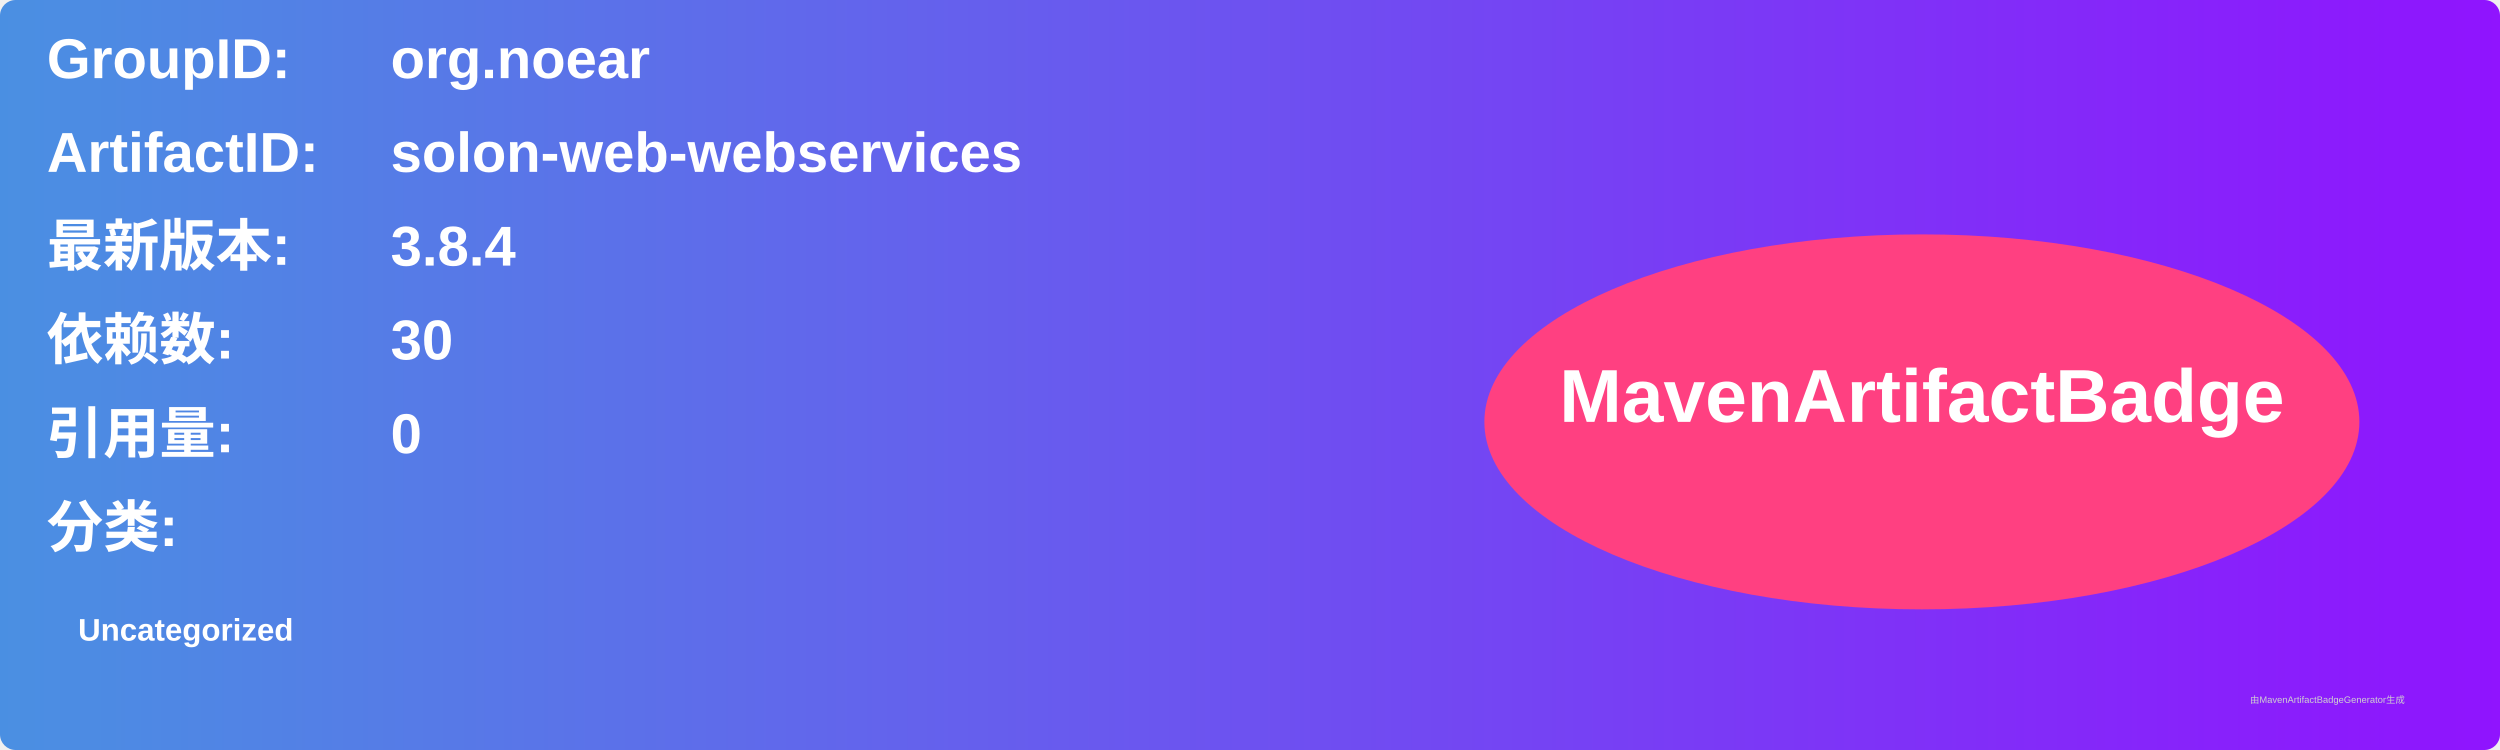
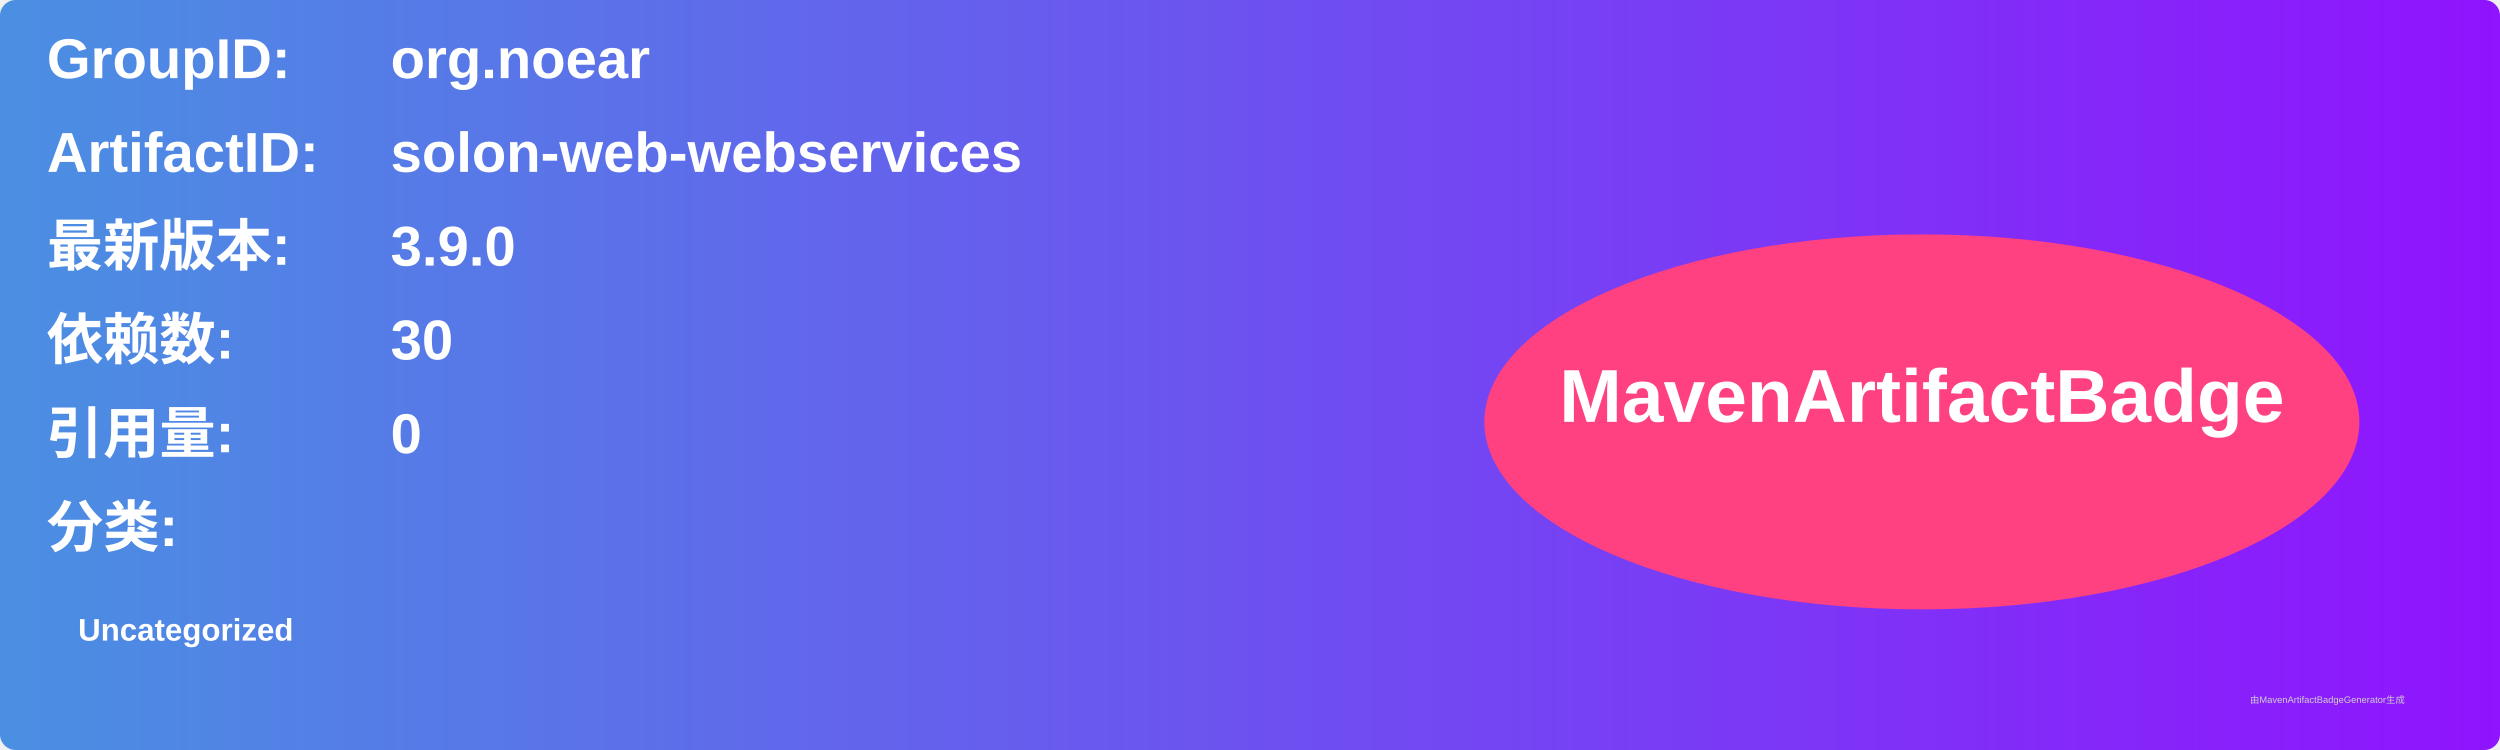
<svg xmlns="http://www.w3.org/2000/svg" width="800" height="240" viewBox="0 0 800 240">
  <linearGradient id="grad" x1="0%" y1="0%" x2="100%" y2="0%">
    <stop offset="0%" stop-color="#4a90e2" />
    <stop offset="100%" stop-color="#9013fe" />
  </linearGradient>
  <rect width="100%" height="100%" rx="5" ry="5" fill="url(#grad)" />
  <g transform="translate(15, 15)">
    <text x="0" y="10" font-family="Arial" font-size="18" fill="white" font-weight="bold" width="260">GroupID:</text>
    <text x="110" y="10" font-family="Arial" font-size="18" fill="white" font-weight="bold" width="460">org.noear</text>
    <text x="0" y="40" font-family="Arial" font-size="18" fill="white" font-weight="bold" width="260">ArtifactID:</text>
    <text x="110" y="40" font-family="Arial" font-size="18" fill="white" font-weight="bold" width="460">solon-web-webservices</text>
    <text x="0" y="70" font-family="Arial" font-size="18" fill="white" font-weight="bold">最新版本:</text>
    <text x="110" y="70" font-family="Arial" font-size="18" fill="white" font-weight="bold">
-       <tspan font-weight="bold">3.8.4</tspan>
+       <tspan font-weight="bold">3.9.0</tspan>
    </text>
    <text x="0" y="100" font-family="Arial" font-size="18" fill="white" font-weight="bold">依赖数: </text>
    <text x="110" y="100" font-family="Arial" font-size="18" fill="white">
      <tspan font-weight="bold">30</tspan>
    </text>
    <text x="0" y="130" font-family="Arial" font-size="18" fill="white" font-weight="bold">引用量: </text>
    <text x="110" y="130" font-family="Arial" font-size="18" fill="white">
      <tspan font-weight="bold">0</tspan>
    </text>
    <text x="0" y="160" font-family="Arial" font-size="18" fill="white" font-weight="bold">分类:</text>
    <text x="10" y="190" font-family="Arial" font-size="10" fill="white">
      <tspan font-weight="bold">Uncategorized</tspan>
    </text>
    <ellipse cx="600" cy="120" rx="140" ry="60" fill="#ff4081" />
    <text x="600" y="120" text-anchor="middle" font-family="Arial" font-size="24" fill="white" font-weight="bold">MavenArtifactBadge</text>
  </g>
  <text x="720" y="225" font-family="Arial" font-size="3" fill="#d0d0d0">由MavenArtifactBadgeGenerator生成</text>
</svg>
